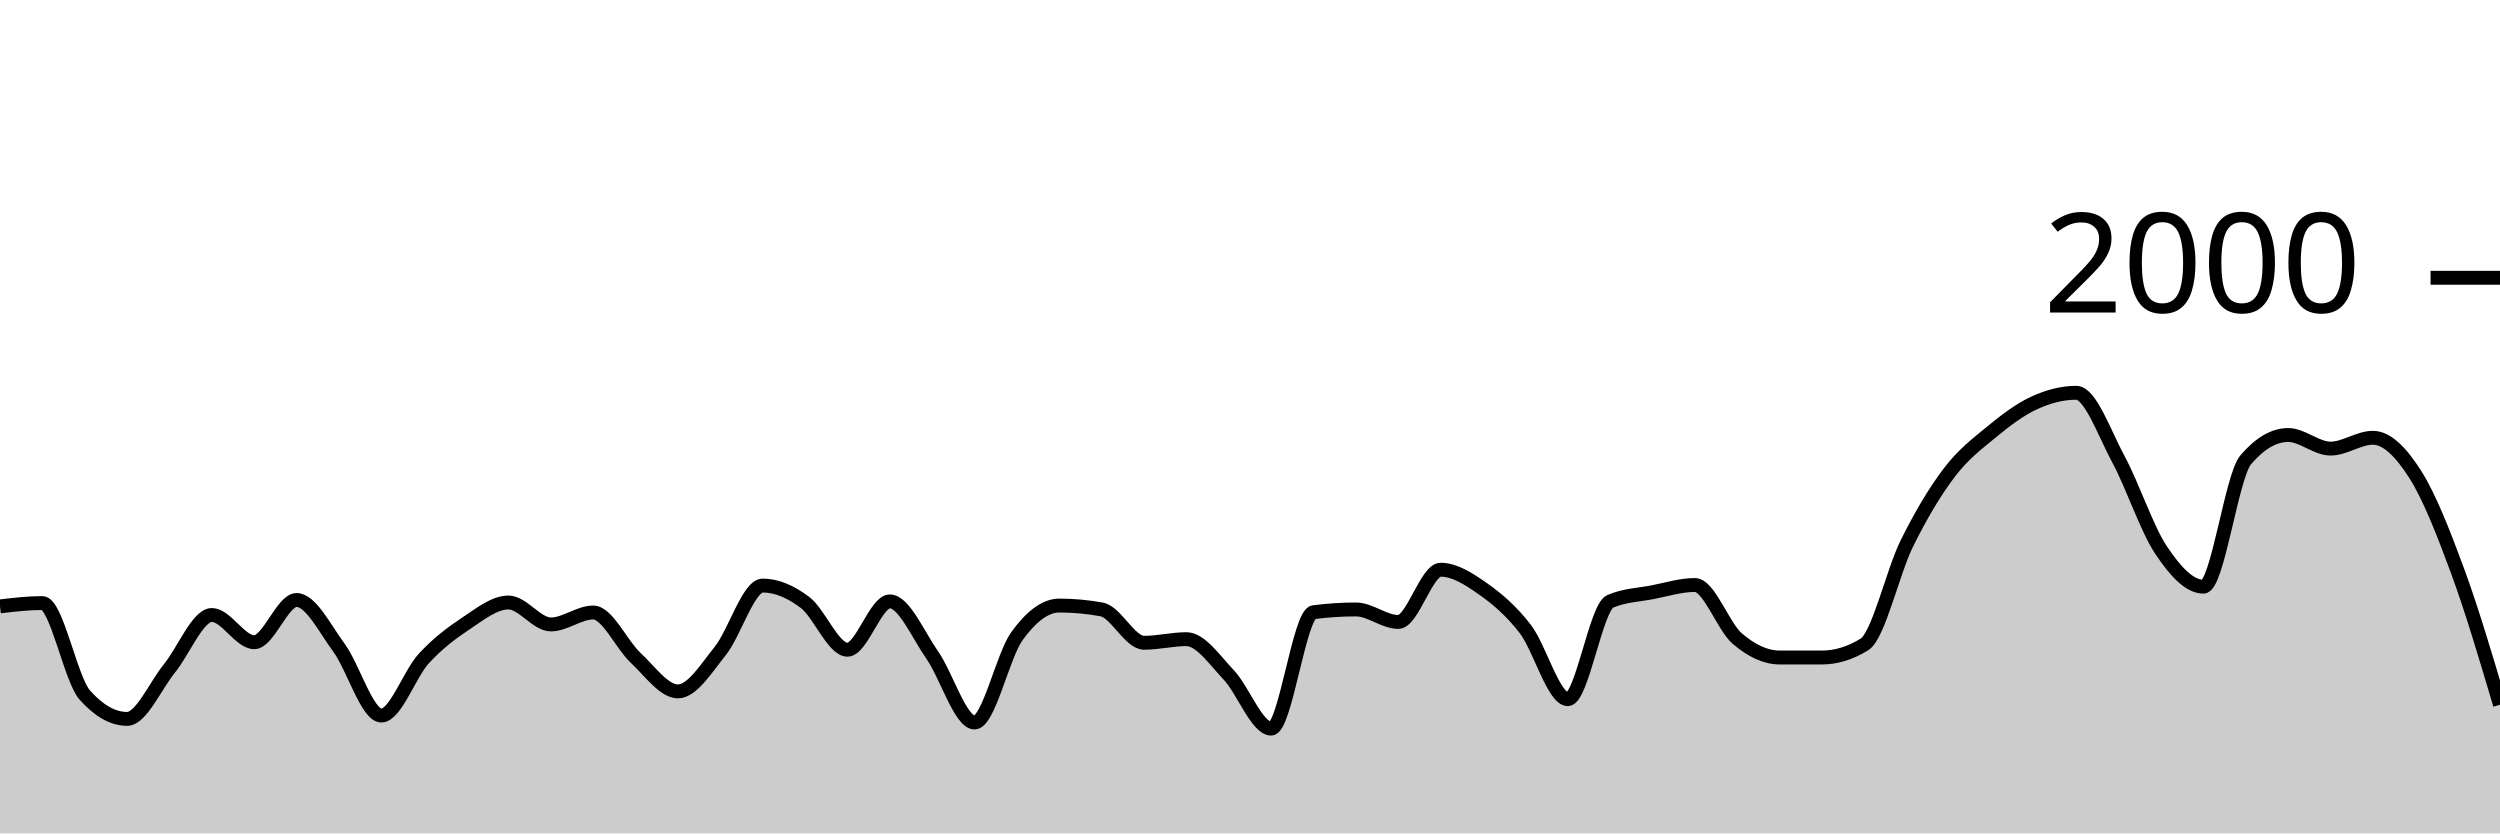
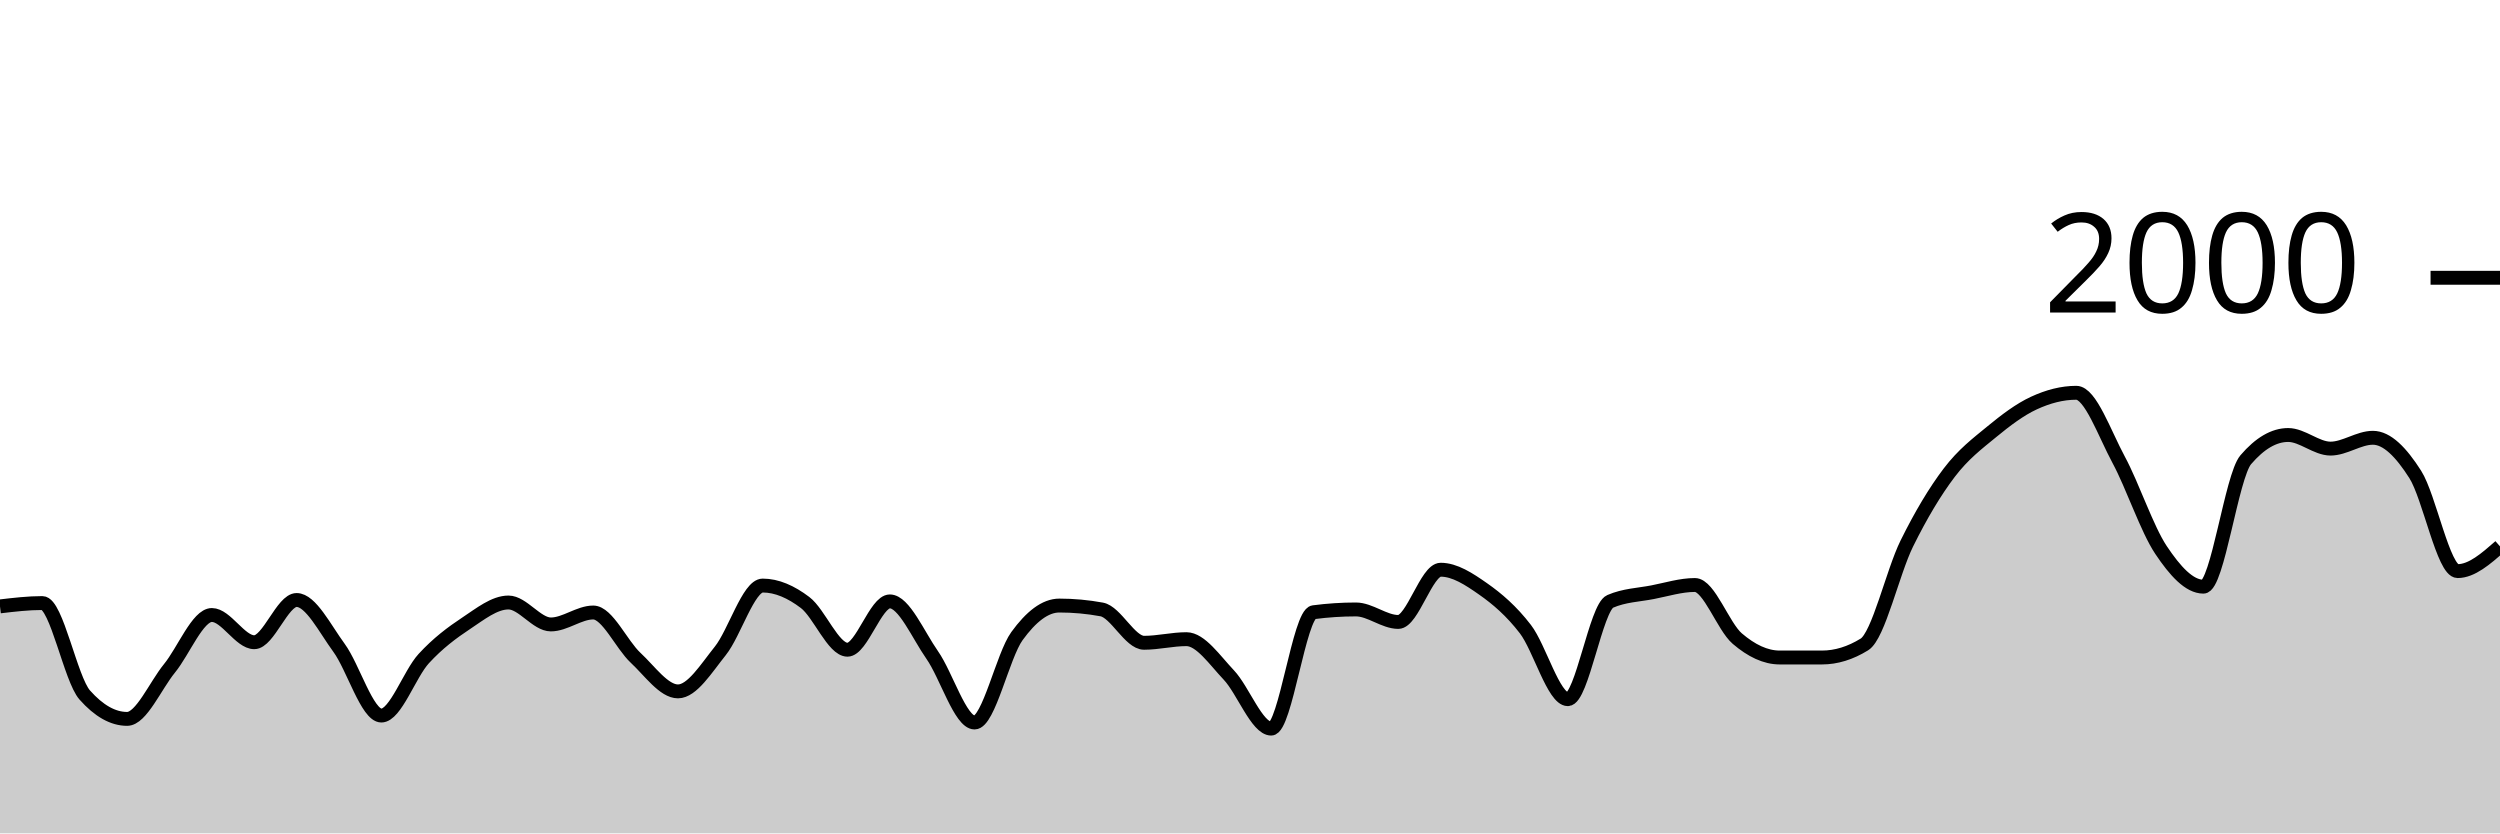
<svg xmlns="http://www.w3.org/2000/svg" viewBox="0 0 180 60">
  <g transform="translate(0,20)">
-     <path class="area" fill="rgba(0, 0, 0, 0.2)" d="M0,23.66C1.017,23.54,2.034,23.42,3.051,23.42C4.068,23.42,5.085,28.893,6.102,30.04C7.119,31.187,8.136,31.76,9.153,31.76C10.169,31.76,11.186,29.367,12.203,28.12C13.22,26.873,14.237,24.28,15.254,24.28C16.271,24.28,17.288,26.24,18.305,26.24C19.322,26.24,20.339,23.2,21.356,23.2C22.373,23.2,23.39,25.253,24.407,26.64C25.424,28.027,26.441,31.52,27.458,31.52C28.475,31.52,29.492,28.527,30.508,27.42C31.525,26.313,32.542,25.553,33.559,24.88C34.576,24.207,35.593,23.38,36.61,23.38C37.627,23.38,38.644,24.96,39.661,24.96C40.678,24.96,41.695,24.1,42.712,24.1C43.729,24.1,44.746,26.413,45.763,27.36C46.78,28.307,47.797,29.78,48.814,29.78C49.831,29.78,50.847,28.13,51.864,26.86C52.881,25.59,53.898,22.16,54.915,22.16C55.932,22.16,56.949,22.61,57.966,23.38C58.983,24.15,60,26.78,61.017,26.78C62.034,26.78,63.051,23.3,64.068,23.3C65.085,23.3,66.102,25.707,67.119,27.16C68.136,28.613,69.153,32.02,70.169,32.02C71.186,32.02,72.203,27.203,73.22,25.8C74.237,24.397,75.254,23.6,76.271,23.6C77.288,23.6,78.305,23.693,79.322,23.88C80.339,24.067,81.356,26.28,82.373,26.28C83.39,26.28,84.407,26.02,85.424,26.02C86.441,26.02,87.458,27.527,88.475,28.6C89.492,29.673,90.508,32.46,91.525,32.46C92.542,32.46,93.559,24.213,94.576,24.08C95.593,23.947,96.61,23.88,97.627,23.88C98.644,23.88,99.661,24.78,100.678,24.78C101.695,24.78,102.712,21.02,103.729,21.02C104.746,21.02,105.763,21.687,106.78,22.4C107.797,23.113,108.814,23.977,109.831,25.3C110.847,26.623,111.864,30.34,112.881,30.34C113.898,30.34,114.915,23.74,115.932,23.3C116.949,22.86,117.966,22.837,118.983,22.64C120,22.443,121.017,22.12,122.034,22.12C123.051,22.12,124.068,25.11,125.085,25.98C126.102,26.85,127.119,27.34,128.136,27.34C129.153,27.34,130.169,27.34,131.186,27.34C132.203,27.34,133.22,27.027,134.237,26.4C135.254,25.773,136.271,21.2,137.288,19.14C138.305,17.08,139.322,15.38,140.339,14.04C141.356,12.7,142.373,11.937,143.39,11.1C144.407,10.263,145.424,9.49,146.441,9.02C147.458,8.55,148.475,8.28,149.492,8.28C150.508,8.28,151.525,11.213,152.542,13.1C153.559,14.987,154.576,18.077,155.593,19.6C156.61,21.123,157.627,22.24,158.644,22.24C159.661,22.24,160.678,14.287,161.695,13.1C162.712,11.913,163.729,11.32,164.746,11.32C165.763,11.32,166.78,12.3,167.797,12.3C168.814,12.3,169.831,11.52,170.847,11.52C171.864,11.52,172.881,12.56,173.898,14.16C174.915,15.76,175.932,18.357,176.949,21.12C177.966,23.883,178.983,27.312,180,30.74L180,40C178.983,40,177.966,40,176.949,40C175.932,40,174.915,40,173.898,40C172.881,40,171.864,40,170.847,40C169.831,40,168.814,40,167.797,40C166.78,40,165.763,40,164.746,40C163.729,40,162.712,40,161.695,40C160.678,40,159.661,40,158.644,40C157.627,40,156.61,40,155.593,40C154.576,40,153.559,40,152.542,40C151.525,40,150.508,40,149.492,40C148.475,40,147.458,40,146.441,40C145.424,40,144.407,40,143.39,40C142.373,40,141.356,40,140.339,40C139.322,40,138.305,40,137.288,40C136.271,40,135.254,40,134.237,40C133.22,40,132.203,40,131.186,40C130.169,40,129.153,40,128.136,40C127.119,40,126.102,40,125.085,40C124.068,40,123.051,40,122.034,40C121.017,40,120,40,118.983,40C117.966,40,116.949,40,115.932,40C114.915,40,113.898,40,112.881,40C111.864,40,110.847,40,109.831,40C108.814,40,107.797,40,106.78,40C105.763,40,104.746,40,103.729,40C102.712,40,101.695,40,100.678,40C99.661,40,98.644,40,97.627,40C96.61,40,95.593,40,94.576,40C93.559,40,92.542,40,91.525,40C90.508,40,89.492,40,88.475,40C87.458,40,86.441,40,85.424,40C84.407,40,83.39,40,82.373,40C81.356,40,80.339,40,79.322,40C78.305,40,77.288,40,76.271,40C75.254,40,74.237,40,73.22,40C72.203,40,71.186,40,70.169,40C69.153,40,68.136,40,67.119,40C66.102,40,65.085,40,64.068,40C63.051,40,62.034,40,61.017,40C60,40,58.983,40,57.966,40C56.949,40,55.932,40,54.915,40C53.898,40,52.881,40,51.864,40C50.847,40,49.831,40,48.814,40C47.797,40,46.78,40,45.763,40C44.746,40,43.729,40,42.712,40C41.695,40,40.678,40,39.661,40C38.644,40,37.627,40,36.61,40C35.593,40,34.576,40,33.559,40C32.542,40,31.525,40,30.508,40C29.492,40,28.475,40,27.458,40C26.441,40,25.424,40,24.407,40C23.39,40,22.373,40,21.356,40C20.339,40,19.322,40,18.305,40C17.288,40,16.271,40,15.254,40C14.237,40,13.22,40,12.203,40C11.186,40,10.169,40,9.153,40C8.136,40,7.119,40,6.102,40C5.085,40,4.068,40,3.051,40C2.034,40,1.017,40,0,40Z" />
-     <path class="line" stroke="black" fill="none" d="M0,23.66C1.017,23.54,2.034,23.42,3.051,23.42C4.068,23.42,5.085,28.893,6.102,30.04C7.119,31.187,8.136,31.76,9.153,31.76C10.169,31.76,11.186,29.367,12.203,28.12C13.22,26.873,14.237,24.28,15.254,24.28C16.271,24.28,17.288,26.24,18.305,26.24C19.322,26.24,20.339,23.2,21.356,23.2C22.373,23.2,23.39,25.253,24.407,26.64C25.424,28.027,26.441,31.52,27.458,31.52C28.475,31.52,29.492,28.527,30.508,27.42C31.525,26.313,32.542,25.553,33.559,24.88C34.576,24.207,35.593,23.38,36.61,23.38C37.627,23.38,38.644,24.96,39.661,24.96C40.678,24.96,41.695,24.1,42.712,24.1C43.729,24.1,44.746,26.413,45.763,27.36C46.78,28.307,47.797,29.78,48.814,29.78C49.831,29.78,50.847,28.13,51.864,26.86C52.881,25.59,53.898,22.16,54.915,22.16C55.932,22.16,56.949,22.61,57.966,23.38C58.983,24.15,60,26.78,61.017,26.78C62.034,26.78,63.051,23.3,64.068,23.3C65.085,23.3,66.102,25.707,67.119,27.16C68.136,28.613,69.153,32.02,70.169,32.02C71.186,32.02,72.203,27.203,73.22,25.8C74.237,24.397,75.254,23.6,76.271,23.6C77.288,23.6,78.305,23.693,79.322,23.88C80.339,24.067,81.356,26.28,82.373,26.28C83.39,26.28,84.407,26.02,85.424,26.02C86.441,26.02,87.458,27.527,88.475,28.6C89.492,29.673,90.508,32.46,91.525,32.46C92.542,32.46,93.559,24.213,94.576,24.08C95.593,23.947,96.61,23.88,97.627,23.88C98.644,23.88,99.661,24.78,100.678,24.78C101.695,24.78,102.712,21.02,103.729,21.02C104.746,21.02,105.763,21.687,106.78,22.4C107.797,23.113,108.814,23.977,109.831,25.3C110.847,26.623,111.864,30.34,112.881,30.34C113.898,30.34,114.915,23.74,115.932,23.3C116.949,22.86,117.966,22.837,118.983,22.64C120,22.443,121.017,22.12,122.034,22.12C123.051,22.12,124.068,25.11,125.085,25.98C126.102,26.85,127.119,27.34,128.136,27.34C129.153,27.34,130.169,27.34,131.186,27.34C132.203,27.34,133.22,27.027,134.237,26.4C135.254,25.773,136.271,21.2,137.288,19.14C138.305,17.08,139.322,15.38,140.339,14.04C141.356,12.7,142.373,11.937,143.39,11.1C144.407,10.263,145.424,9.49,146.441,9.02C147.458,8.55,148.475,8.28,149.492,8.28C150.508,8.28,151.525,11.213,152.542,13.1C153.559,14.987,154.576,18.077,155.593,19.6C156.61,21.123,157.627,22.24,158.644,22.24C159.661,22.24,160.678,14.287,161.695,13.1C162.712,11.913,163.729,11.32,164.746,11.32C165.763,11.32,166.78,12.3,167.797,12.3C168.814,12.3,169.831,11.52,170.847,11.52C171.864,11.52,172.881,12.56,173.898,14.16C174.915,15.76,175.932,18.357,176.949,21.12C177.966,23.883,178.983,27.312,180,30.74" />
+     <path class="area" fill="rgba(0, 0, 0, 0.2)" d="M0,23.66C1.017,23.54,2.034,23.42,3.051,23.42C4.068,23.42,5.085,28.893,6.102,30.04C7.119,31.187,8.136,31.76,9.153,31.76C10.169,31.76,11.186,29.367,12.203,28.12C13.22,26.873,14.237,24.28,15.254,24.28C16.271,24.28,17.288,26.24,18.305,26.24C19.322,26.24,20.339,23.2,21.356,23.2C22.373,23.2,23.39,25.253,24.407,26.64C25.424,28.027,26.441,31.52,27.458,31.52C28.475,31.52,29.492,28.527,30.508,27.42C31.525,26.313,32.542,25.553,33.559,24.88C34.576,24.207,35.593,23.38,36.61,23.38C37.627,23.38,38.644,24.96,39.661,24.96C40.678,24.96,41.695,24.1,42.712,24.1C43.729,24.1,44.746,26.413,45.763,27.36C46.78,28.307,47.797,29.78,48.814,29.78C49.831,29.78,50.847,28.13,51.864,26.86C52.881,25.59,53.898,22.16,54.915,22.16C55.932,22.16,56.949,22.61,57.966,23.38C58.983,24.15,60,26.78,61.017,26.78C62.034,26.78,63.051,23.3,64.068,23.3C65.085,23.3,66.102,25.707,67.119,27.16C68.136,28.613,69.153,32.02,70.169,32.02C71.186,32.02,72.203,27.203,73.22,25.8C74.237,24.397,75.254,23.6,76.271,23.6C77.288,23.6,78.305,23.693,79.322,23.88C80.339,24.067,81.356,26.28,82.373,26.28C83.39,26.28,84.407,26.02,85.424,26.02C86.441,26.02,87.458,27.527,88.475,28.6C89.492,29.673,90.508,32.46,91.525,32.46C92.542,32.46,93.559,24.213,94.576,24.08C95.593,23.947,96.61,23.88,97.627,23.88C98.644,23.88,99.661,24.78,100.678,24.78C101.695,24.78,102.712,21.02,103.729,21.02C104.746,21.02,105.763,21.687,106.78,22.4C107.797,23.113,108.814,23.977,109.831,25.3C110.847,26.623,111.864,30.34,112.881,30.34C113.898,30.34,114.915,23.74,115.932,23.3C116.949,22.86,117.966,22.837,118.983,22.64C120,22.443,121.017,22.12,122.034,22.12C123.051,22.12,124.068,25.11,125.085,25.98C126.102,26.85,127.119,27.34,128.136,27.34C129.153,27.34,130.169,27.34,131.186,27.34C132.203,27.34,133.22,27.027,134.237,26.4C135.254,25.773,136.271,21.2,137.288,19.14C138.305,17.08,139.322,15.38,140.339,14.04C141.356,12.7,142.373,11.937,143.39,11.1C144.407,10.263,145.424,9.49,146.441,9.02C147.458,8.55,148.475,8.28,149.492,8.28C150.508,8.28,151.525,11.213,152.542,13.1C153.559,14.987,154.576,18.077,155.593,19.6C156.61,21.123,157.627,22.24,158.644,22.24C159.661,22.24,160.678,14.287,161.695,13.1C162.712,11.913,163.729,11.32,164.746,11.32C165.763,11.32,166.78,12.3,167.797,12.3C168.814,12.3,169.831,11.52,170.847,11.52C171.864,11.52,172.881,12.56,173.898,14.16C174.915,15.76,175.932,21.12,176.949,21.12C177.966,21.12,178.983,20.23,180,19.34L180,40C178.983,40,177.966,40,176.949,40C175.932,40,174.915,40,173.898,40C172.881,40,171.864,40,170.847,40C169.831,40,168.814,40,167.797,40C166.78,40,165.763,40,164.746,40C163.729,40,162.712,40,161.695,40C160.678,40,159.661,40,158.644,40C157.627,40,156.61,40,155.593,40C154.576,40,153.559,40,152.542,40C151.525,40,150.508,40,149.492,40C148.475,40,147.458,40,146.441,40C145.424,40,144.407,40,143.39,40C142.373,40,141.356,40,140.339,40C139.322,40,138.305,40,137.288,40C136.271,40,135.254,40,134.237,40C133.22,40,132.203,40,131.186,40C130.169,40,129.153,40,128.136,40C127.119,40,126.102,40,125.085,40C124.068,40,123.051,40,122.034,40C121.017,40,120,40,118.983,40C117.966,40,116.949,40,115.932,40C114.915,40,113.898,40,112.881,40C111.864,40,110.847,40,109.831,40C108.814,40,107.797,40,106.78,40C105.763,40,104.746,40,103.729,40C102.712,40,101.695,40,100.678,40C99.661,40,98.644,40,97.627,40C96.61,40,95.593,40,94.576,40C93.559,40,92.542,40,91.525,40C90.508,40,89.492,40,88.475,40C87.458,40,86.441,40,85.424,40C84.407,40,83.39,40,82.373,40C81.356,40,80.339,40,79.322,40C78.305,40,77.288,40,76.271,40C75.254,40,74.237,40,73.22,40C72.203,40,71.186,40,70.169,40C69.153,40,68.136,40,67.119,40C66.102,40,65.085,40,64.068,40C63.051,40,62.034,40,61.017,40C60,40,58.983,40,57.966,40C56.949,40,55.932,40,54.915,40C53.898,40,52.881,40,51.864,40C50.847,40,49.831,40,48.814,40C47.797,40,46.78,40,45.763,40C44.746,40,43.729,40,42.712,40C41.695,40,40.678,40,39.661,40C38.644,40,37.627,40,36.61,40C35.593,40,34.576,40,33.559,40C32.542,40,31.525,40,30.508,40C29.492,40,28.475,40,27.458,40C26.441,40,25.424,40,24.407,40C23.39,40,22.373,40,21.356,40C20.339,40,19.322,40,18.305,40C17.288,40,16.271,40,15.254,40C14.237,40,13.22,40,12.203,40C11.186,40,10.169,40,9.153,40C8.136,40,7.119,40,6.102,40C5.085,40,4.068,40,3.051,40C2.034,40,1.017,40,0,40Z" />
+     <path class="line" stroke="black" fill="none" d="M0,23.66C1.017,23.54,2.034,23.42,3.051,23.42C4.068,23.42,5.085,28.893,6.102,30.04C7.119,31.187,8.136,31.76,9.153,31.76C10.169,31.76,11.186,29.367,12.203,28.12C13.22,26.873,14.237,24.28,15.254,24.28C16.271,24.28,17.288,26.24,18.305,26.24C19.322,26.24,20.339,23.2,21.356,23.2C22.373,23.2,23.39,25.253,24.407,26.64C25.424,28.027,26.441,31.52,27.458,31.52C28.475,31.52,29.492,28.527,30.508,27.42C31.525,26.313,32.542,25.553,33.559,24.88C34.576,24.207,35.593,23.38,36.61,23.38C37.627,23.38,38.644,24.96,39.661,24.96C40.678,24.96,41.695,24.1,42.712,24.1C43.729,24.1,44.746,26.413,45.763,27.36C46.78,28.307,47.797,29.78,48.814,29.78C49.831,29.78,50.847,28.13,51.864,26.86C52.881,25.59,53.898,22.16,54.915,22.16C55.932,22.16,56.949,22.61,57.966,23.38C58.983,24.15,60,26.78,61.017,26.78C62.034,26.78,63.051,23.3,64.068,23.3C65.085,23.3,66.102,25.707,67.119,27.16C68.136,28.613,69.153,32.02,70.169,32.02C71.186,32.02,72.203,27.203,73.22,25.8C74.237,24.397,75.254,23.6,76.271,23.6C77.288,23.6,78.305,23.693,79.322,23.88C80.339,24.067,81.356,26.28,82.373,26.28C83.39,26.28,84.407,26.02,85.424,26.02C86.441,26.02,87.458,27.527,88.475,28.6C89.492,29.673,90.508,32.46,91.525,32.46C92.542,32.46,93.559,24.213,94.576,24.08C95.593,23.947,96.61,23.88,97.627,23.88C98.644,23.88,99.661,24.78,100.678,24.78C101.695,24.78,102.712,21.02,103.729,21.02C104.746,21.02,105.763,21.687,106.78,22.4C107.797,23.113,108.814,23.977,109.831,25.3C110.847,26.623,111.864,30.34,112.881,30.34C113.898,30.34,114.915,23.74,115.932,23.3C116.949,22.86,117.966,22.837,118.983,22.64C120,22.443,121.017,22.12,122.034,22.12C123.051,22.12,124.068,25.11,125.085,25.98C126.102,26.85,127.119,27.34,128.136,27.34C129.153,27.34,130.169,27.34,131.186,27.34C132.203,27.34,133.22,27.027,134.237,26.4C135.254,25.773,136.271,21.2,137.288,19.14C138.305,17.08,139.322,15.38,140.339,14.04C141.356,12.7,142.373,11.937,143.39,11.1C144.407,10.263,145.424,9.49,146.441,9.02C147.458,8.55,148.475,8.28,149.492,8.28C150.508,8.28,151.525,11.213,152.542,13.1C153.559,14.987,154.576,18.077,155.593,19.6C156.61,21.123,157.627,22.24,158.644,22.24C159.661,22.24,160.678,14.287,161.695,13.1C162.712,11.913,163.729,11.32,164.746,11.32C165.763,11.32,166.78,12.3,167.797,12.3C168.814,12.3,169.831,11.52,170.847,11.52C171.864,11.52,172.881,12.56,173.898,14.16C174.915,15.76,175.932,21.12,176.949,21.12C177.966,21.12,178.983,20.23,180,19.34" />
    <path class="axis-ceiling" stroke-width="1" stroke="black" fill="none" d="M175,0L180,0" />
    <text class="axis-ceiling-label" font-family="sans-serif" text-anchor="end" font-size="10px" x="170" y="2.5">2000</text>
  </g>
</svg>
